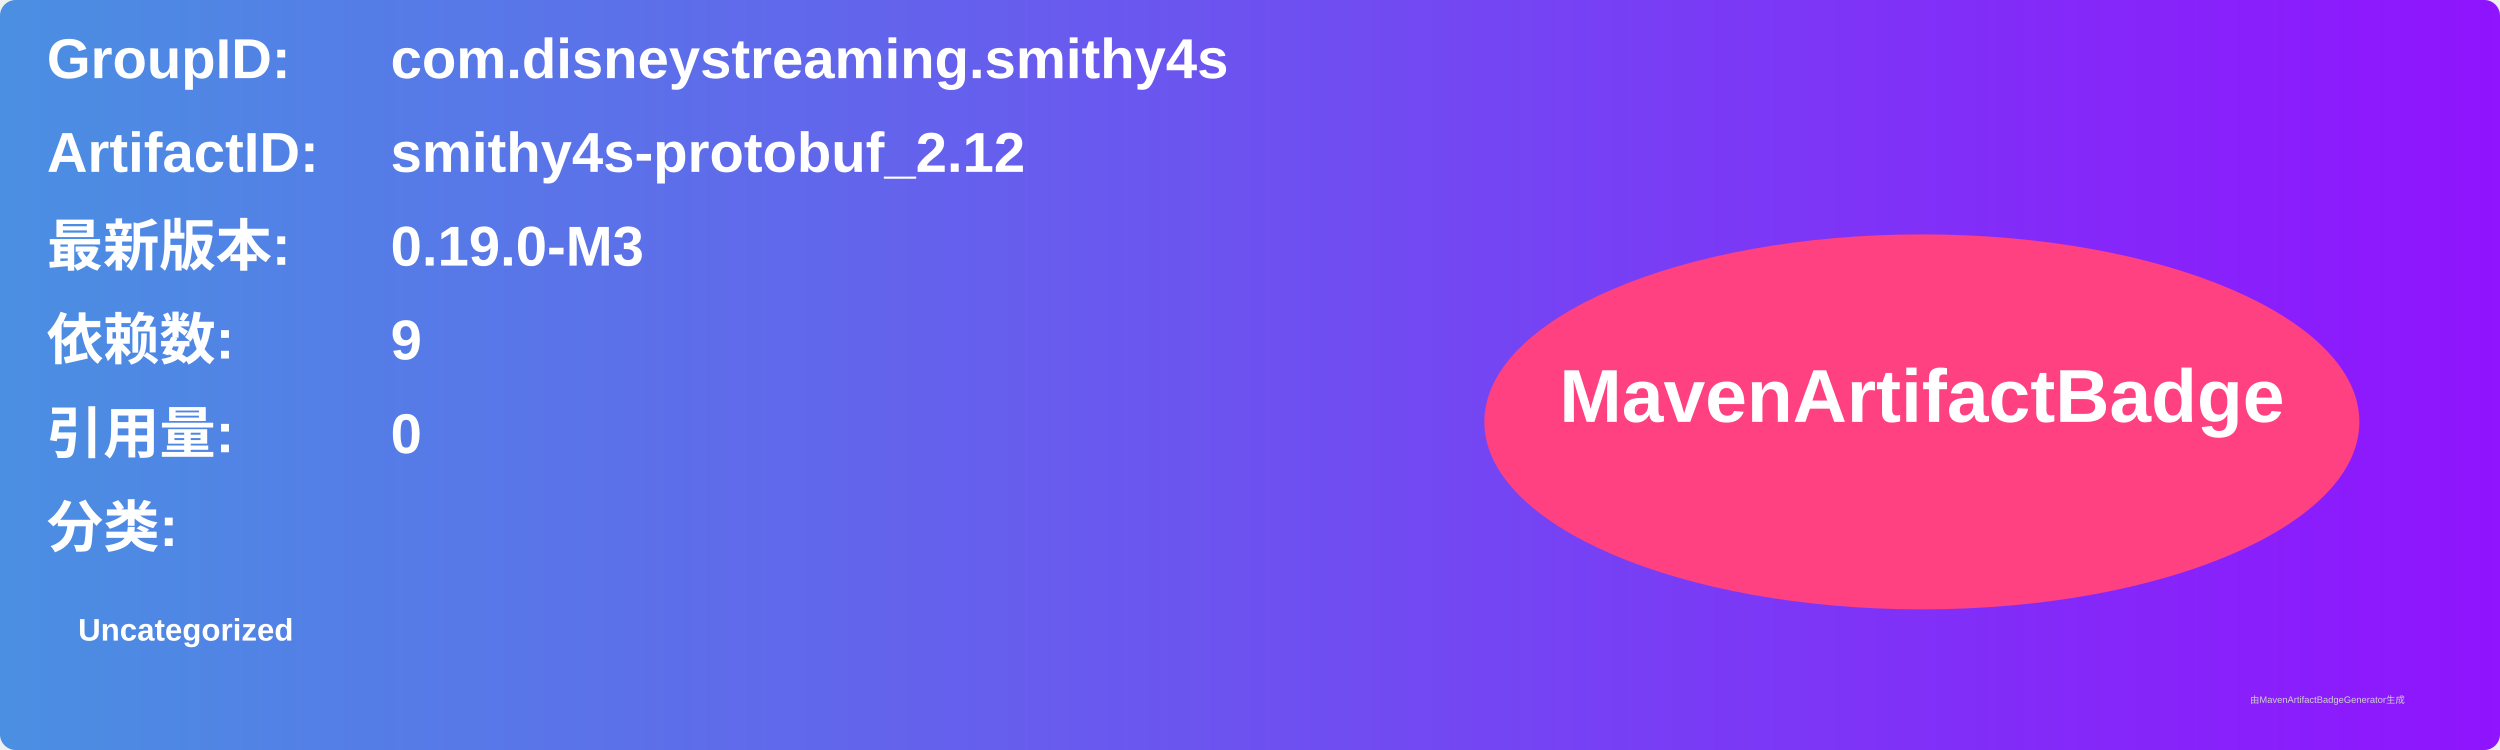
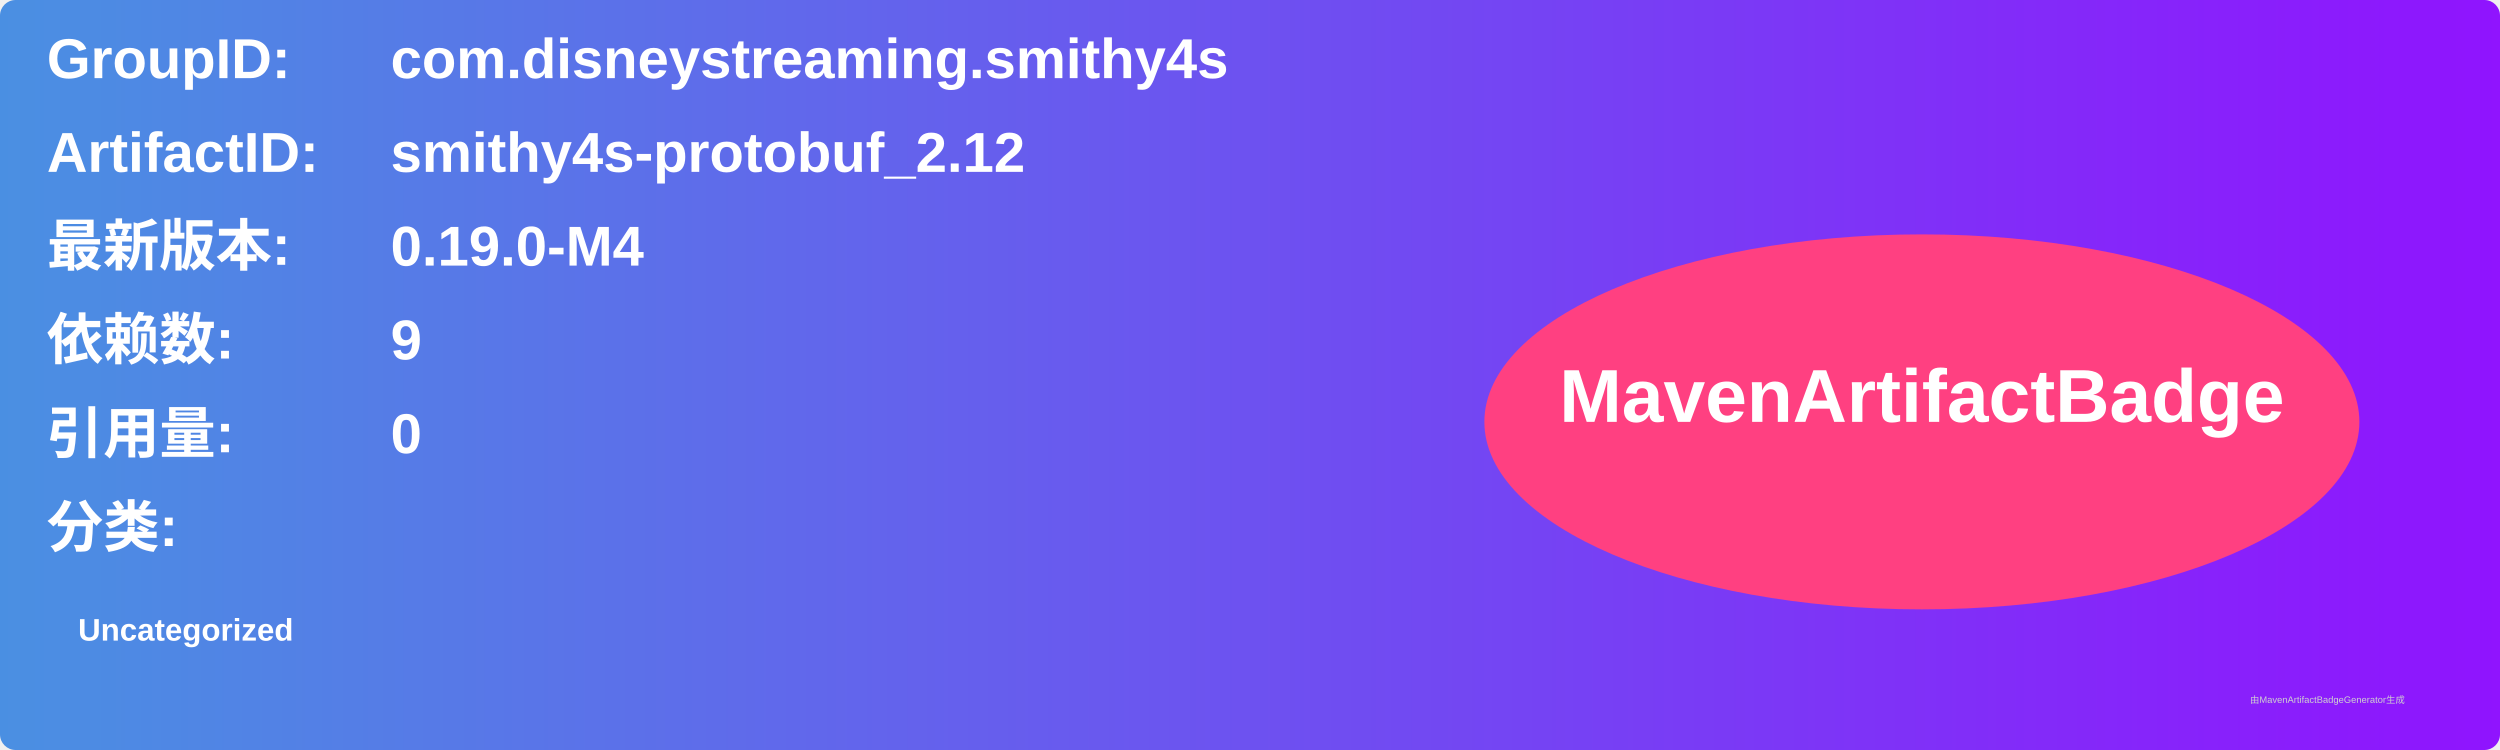
<svg xmlns="http://www.w3.org/2000/svg" width="800" height="240" viewBox="0 0 800 240">
  <linearGradient id="grad" x1="0%" y1="0%" x2="100%" y2="0%">
    <stop offset="0%" stop-color="#4a90e2" />
    <stop offset="100%" stop-color="#9013fe" />
  </linearGradient>
  <rect width="100%" height="100%" rx="5" ry="5" fill="url(#grad)" />
  <g transform="translate(15, 15)">
    <text x="0" y="10" font-family="Arial" font-size="18" fill="white" font-weight="bold" width="260">GroupID:</text>
    <text x="110" y="10" font-family="Arial" font-size="18" fill="white" font-weight="bold" width="460">com.disneystreaming.smithy4s</text>
    <text x="0" y="40" font-family="Arial" font-size="18" fill="white" font-weight="bold" width="260">ArtifactID:</text>
    <text x="110" y="40" font-family="Arial" font-size="18" fill="white" font-weight="bold" width="460">smithy4s-protobuf_2.12</text>
    <text x="0" y="70" font-family="Arial" font-size="18" fill="white" font-weight="bold">最新版本:</text>
    <text x="110" y="70" font-family="Arial" font-size="18" fill="white" font-weight="bold">
-       <tspan font-weight="bold">0.19.0-M3</tspan>
+       <tspan font-weight="bold">0.19.0-M4</tspan>
    </text>
    <text x="0" y="100" font-family="Arial" font-size="18" fill="white" font-weight="bold">依赖数: </text>
    <text x="110" y="100" font-family="Arial" font-size="18" fill="white">
      <tspan font-weight="bold">9</tspan>
    </text>
    <text x="0" y="130" font-family="Arial" font-size="18" fill="white" font-weight="bold">引用量: </text>
    <text x="110" y="130" font-family="Arial" font-size="18" fill="white">
      <tspan font-weight="bold">0</tspan>
    </text>
    <text x="0" y="160" font-family="Arial" font-size="18" fill="white" font-weight="bold">分类:</text>
    <text x="10" y="190" font-family="Arial" font-size="10" fill="white">
      <tspan font-weight="bold">Uncategorized</tspan>
    </text>
    <ellipse cx="600" cy="120" rx="140" ry="60" fill="#ff4081" />
    <text x="600" y="120" text-anchor="middle" font-family="Arial" font-size="24" fill="white" font-weight="bold">MavenArtifactBadge</text>
  </g>
  <text x="720" y="225" font-family="Arial" font-size="3" fill="#d0d0d0">由MavenArtifactBadgeGenerator生成</text>
</svg>
